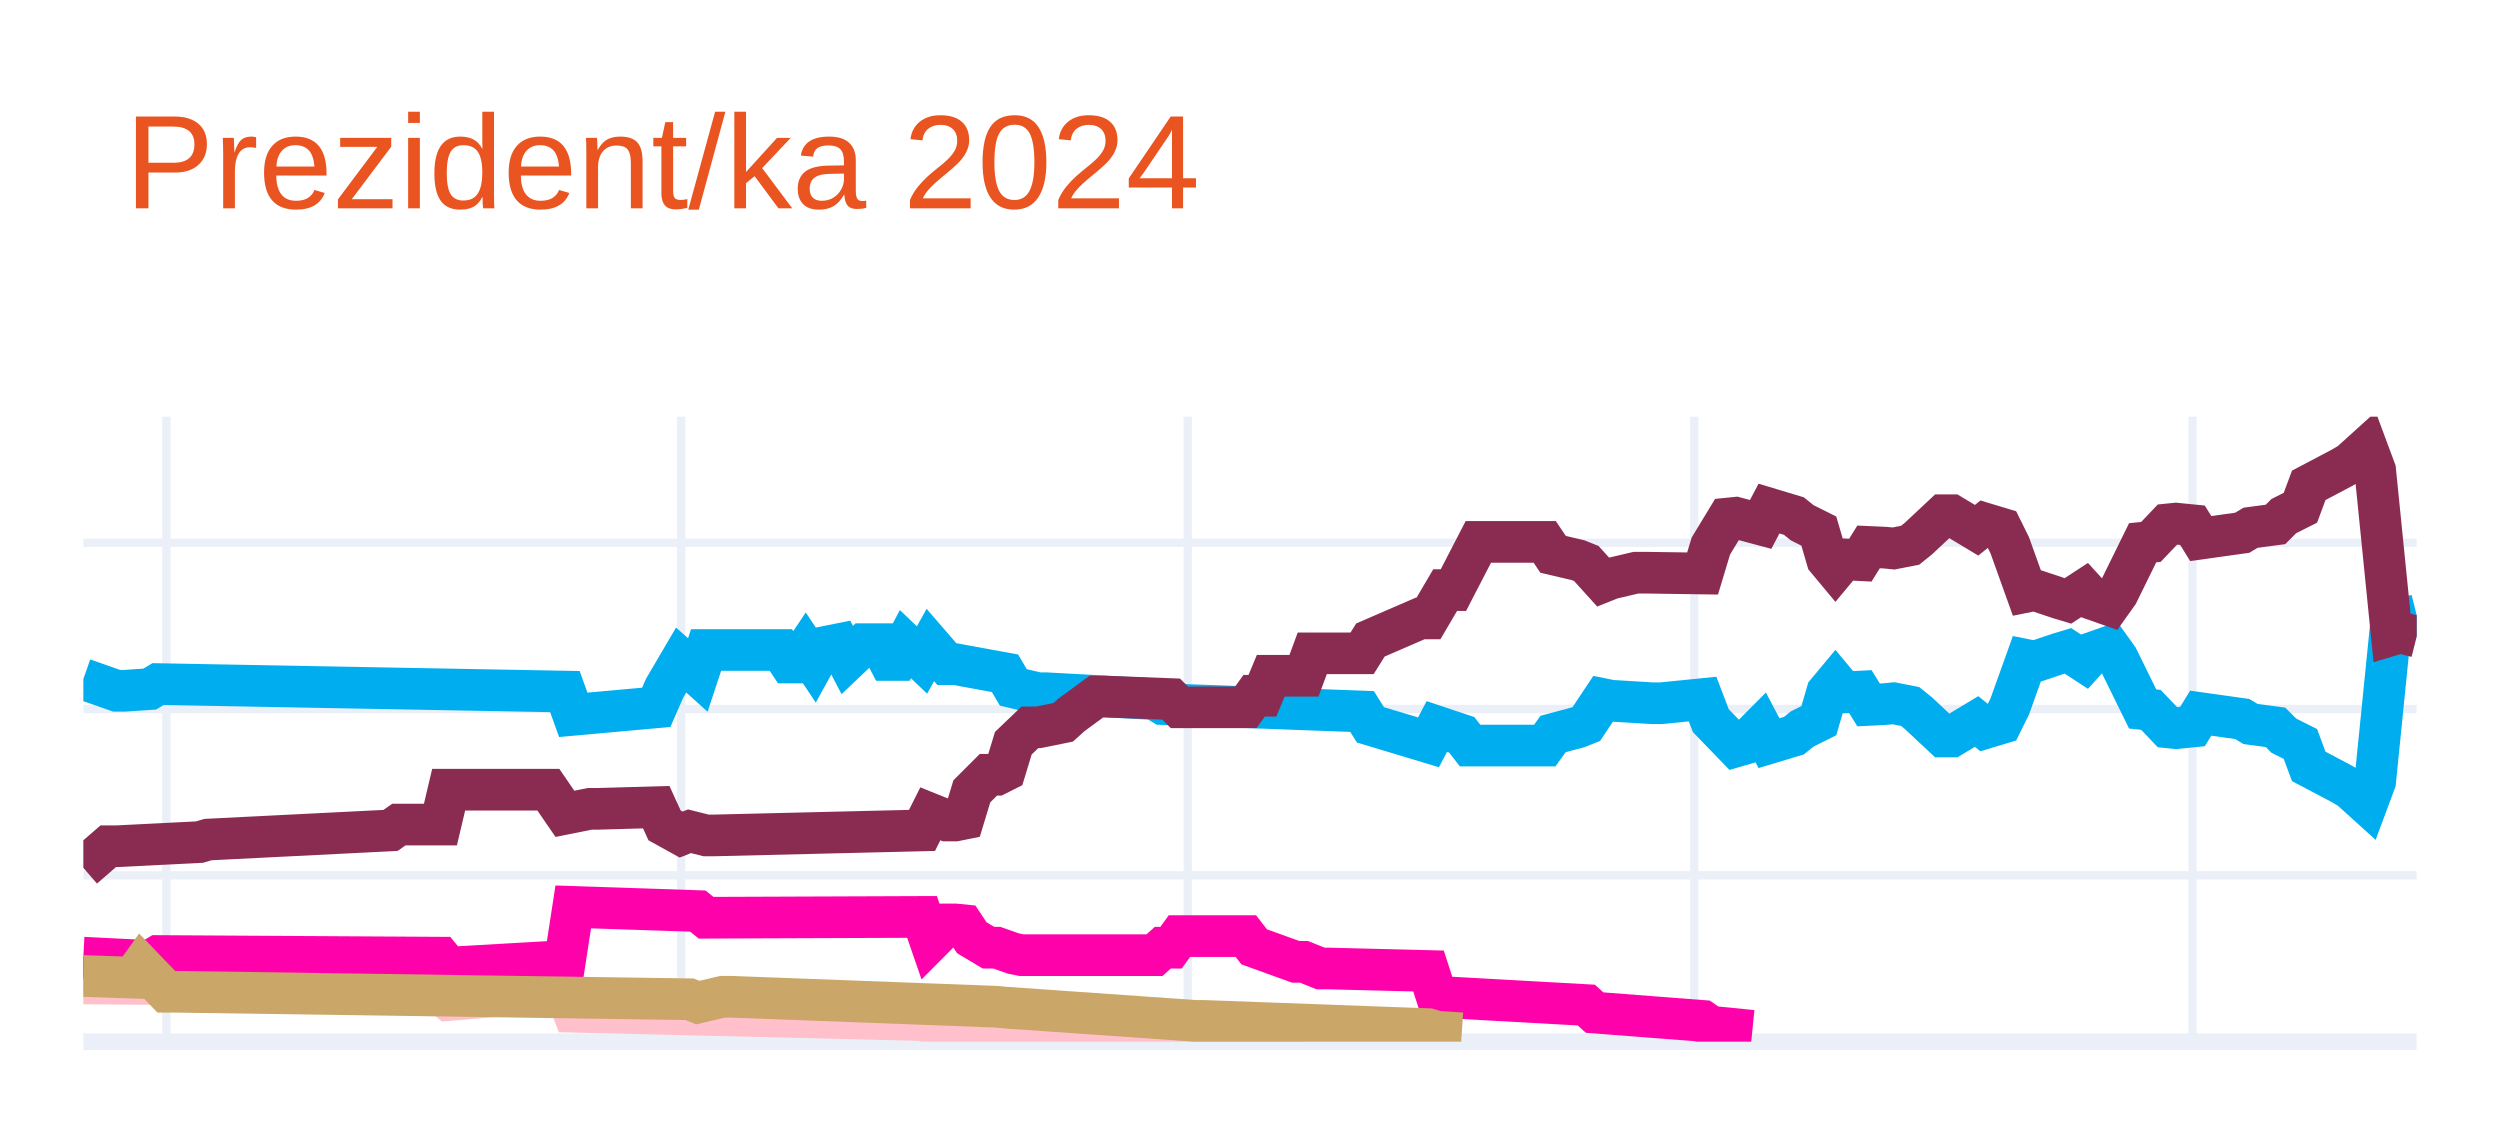
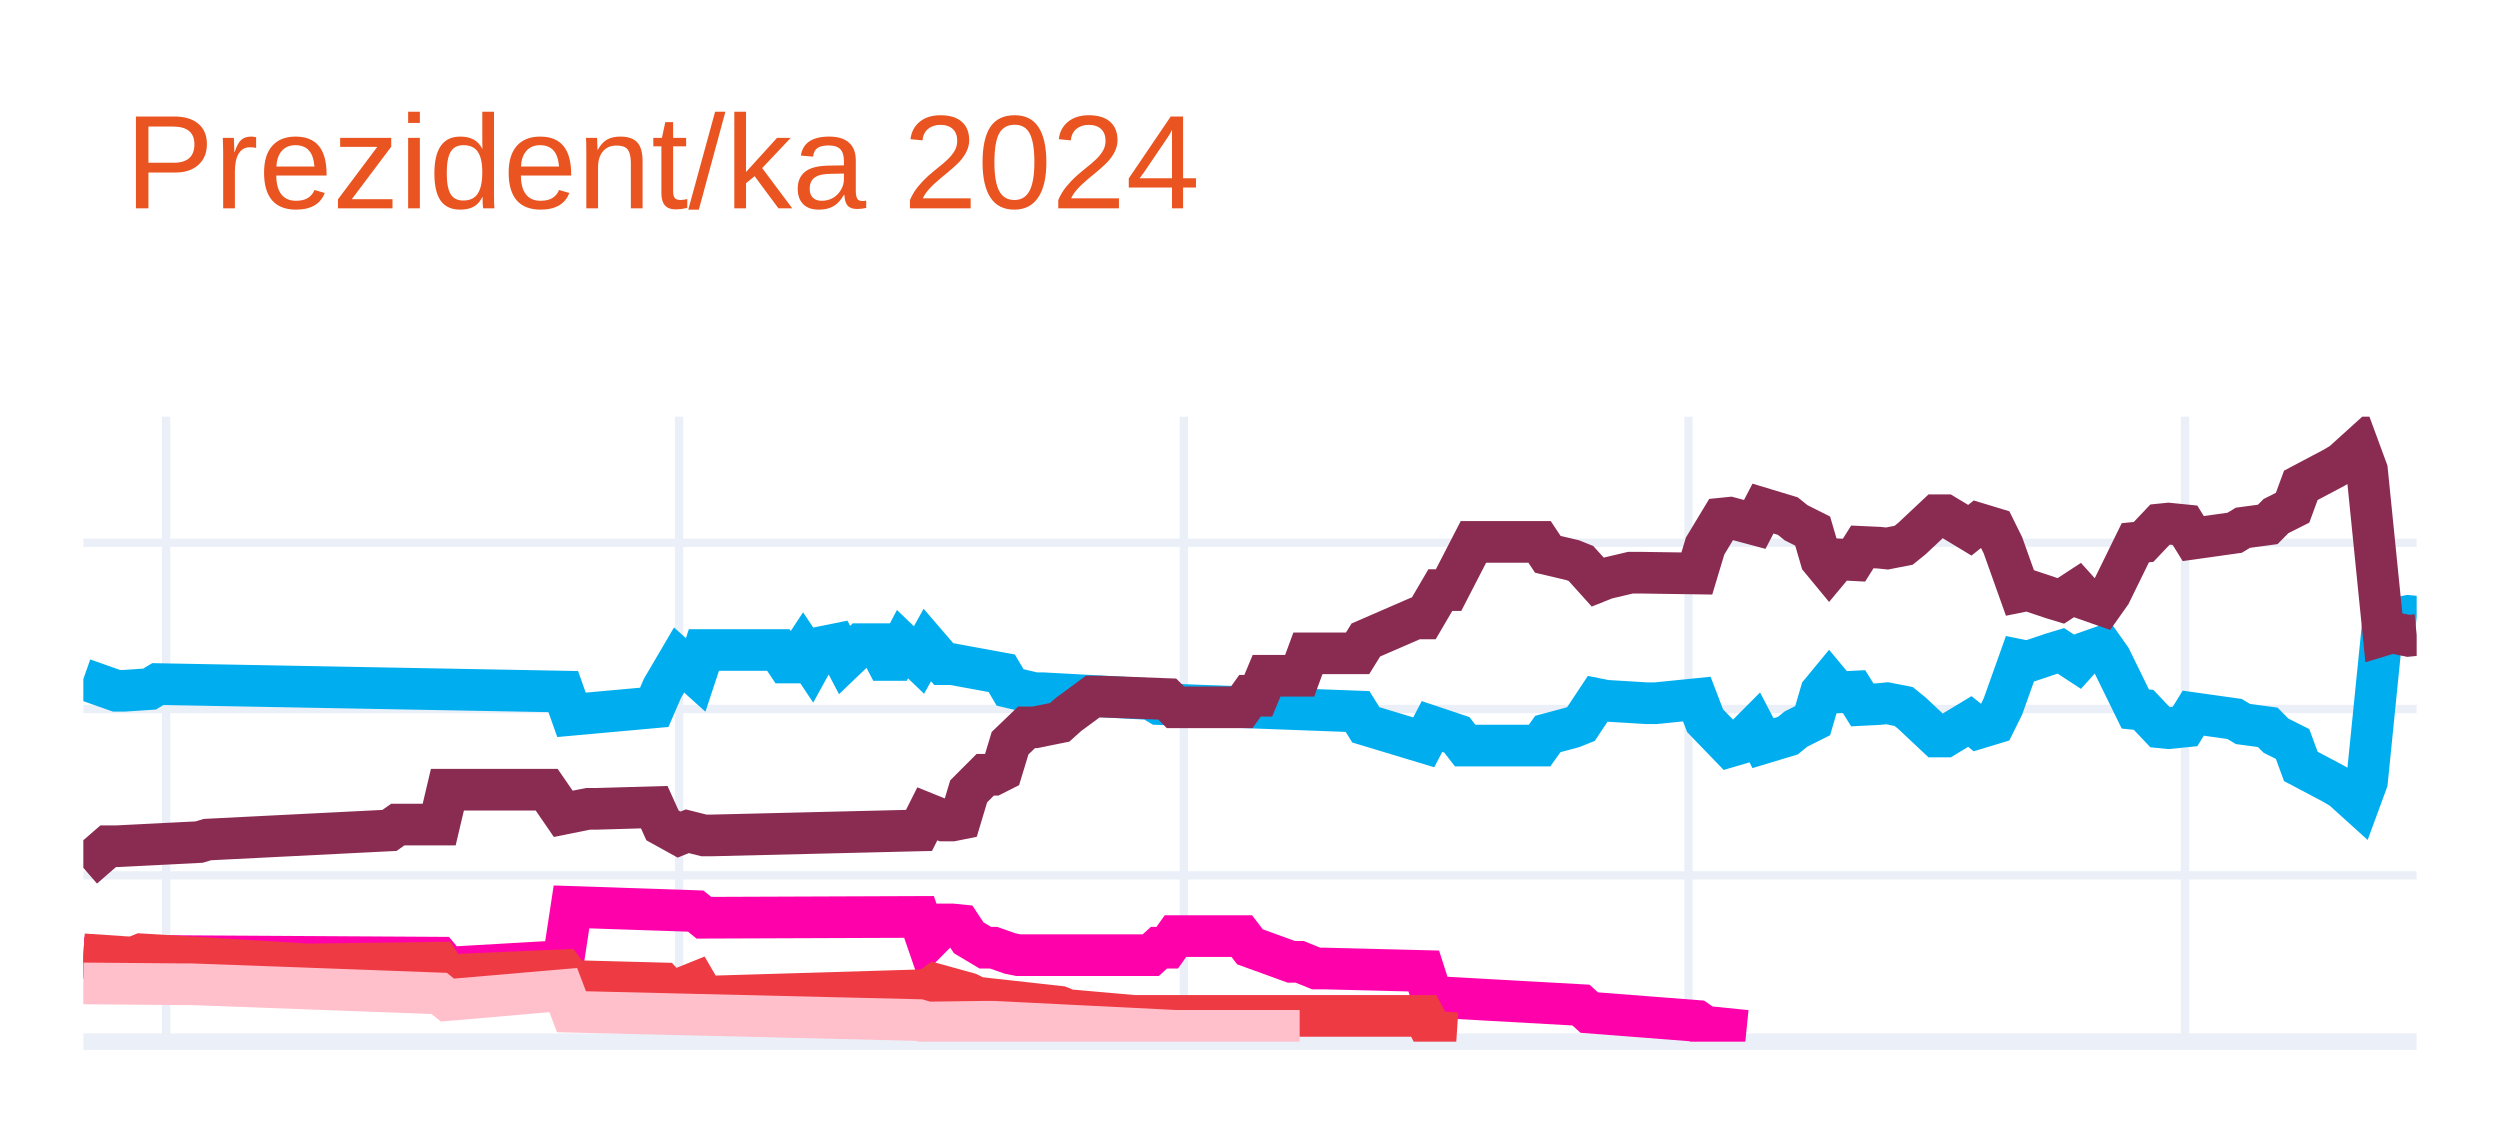
<svg xmlns="http://www.w3.org/2000/svg" class="main-svg" width="300" height="135" style="" viewBox="0 0 300 135">
  <rect x="0" y="0" width="300" height="135" style="fill: rgb(255, 255, 255); fill-opacity: 1;" />
-   <defs id="defs-050726">
+   <defs id="defs-fedd91">
    <g class="clips">
-       <clipPath id="clip050726xyplot" class="plotclip">
+       <clipPath id="clipfedd91xyplot" class="plotclip">
        <rect width="280" height="75" />
      </clipPath>
-       <clipPath class="axesclip" id="clip050726x">
+       <clipPath class="axesclip" id="clipfedd91x">
        <rect x="10" y="0" width="280" height="135" />
      </clipPath>
-       <clipPath class="axesclip" id="clip050726y">
+       <clipPath class="axesclip" id="clipfedd91y">
        <rect x="0" y="50" width="300" height="75" />
      </clipPath>
-       <clipPath class="axesclip" id="clip050726xy">
+       <clipPath class="axesclip" id="clipfedd91xy">
        <rect x="10" y="50" width="280" height="75" />
      </clipPath>
    </g>
    <g class="gradients" />
    <g class="patterns" />
  </defs>
  <g class="bglayer" />
  <g class="layer-below">
    <g class="imagelayer" />
    <g class="shapelayer" />
  </g>
  <g class="cartesianlayer">
    <g class="subplot xy">
      <g class="layer-subplot">
        <g class="shapelayer" />
        <g class="imagelayer" />
      </g>
      <g class="minor-gridlayer">
        <g class="x" />
        <g class="y" />
      </g>
      <g class="gridlayer">
        <g class="x">
-           <path class="xgrid crisp" transform="translate(19.96,0)" d="M0,50v75" style="stroke: rgb(235, 240, 248); stroke-opacity: 1; stroke-width: 1px;" />
-           <path class="xgrid crisp" transform="translate(81.74,0)" d="M0,50v75" style="stroke: rgb(235, 240, 248); stroke-opacity: 1; stroke-width: 1px;" />
-           <path class="xgrid crisp" transform="translate(142.53,0)" d="M0,50v75" style="stroke: rgb(235, 240, 248); stroke-opacity: 1; stroke-width: 1px;" />
-           <path class="xgrid crisp" transform="translate(203.31,0)" d="M0,50v75" style="stroke: rgb(235, 240, 248); stroke-opacity: 1; stroke-width: 1px;" />
-           <path class="xgrid crisp" transform="translate(263.1,0)" d="M0,50v75" style="stroke: rgb(235, 240, 248); stroke-opacity: 1; stroke-width: 1px;" />
+           <path class="xgrid crisp" transform="translate(19.93,0)" d="M0,50v75" style="stroke: rgb(235, 240, 248); stroke-opacity: 1; stroke-width: 1px;" />
+           <path class="xgrid crisp" transform="translate(81.49,0)" d="M0,50v75" style="stroke: rgb(235, 240, 248); stroke-opacity: 1; stroke-width: 1px;" />
+           <path class="xgrid crisp" transform="translate(142.06,0)" d="M0,50v75" style="stroke: rgb(235, 240, 248); stroke-opacity: 1; stroke-width: 1px;" />
+           <path class="xgrid crisp" transform="translate(202.62,0)" d="M0,50v75" style="stroke: rgb(235, 240, 248); stroke-opacity: 1; stroke-width: 1px;" />
+           <path class="xgrid crisp" transform="translate(262.2,0)" d="M0,50v75" style="stroke: rgb(235, 240, 248); stroke-opacity: 1; stroke-width: 1px;" />
        </g>
        <g class="y">
          <path class="ygrid crisp" transform="translate(0,105.04)" d="M10,0h280" style="stroke: rgb(235, 240, 248); stroke-opacity: 1; stroke-width: 1px;" />
          <path class="ygrid crisp" transform="translate(0,85.08)" d="M10,0h280" style="stroke: rgb(235, 240, 248); stroke-opacity: 1; stroke-width: 1px;" />
          <path class="ygrid crisp" transform="translate(0,65.13)" d="M10,0h280" style="stroke: rgb(235, 240, 248); stroke-opacity: 1; stroke-width: 1px;" />
        </g>
      </g>
      <g class="zerolinelayer">
        <path class="yzl zl crisp" transform="translate(0,125)" d="M10,0h280" style="stroke: rgb(235, 240, 248); stroke-opacity: 1; stroke-width: 2px;" />
      </g>
      <path class="xlines-below" />
      <path class="ylines-below" />
      <g class="overlines-below" />
      <g class="xaxislayer-below" />
      <g class="yaxislayer-below" />
      <g class="overaxes-below" />
-       <g class="plot" transform="translate(10,50)" clip-path="url(#clip050726xyplot)">
+       <g class="plot" transform="translate(10,50)" clip-path="url(#clipfedd91xyplot)">
        <g class="scatterlayer mlayer">
-           <g class="trace scatter trace78a22b" style="stroke-miterlimit: 2; opacity: 1;">
+           <g class="trace scatter tracee1ffdd" style="stroke-miterlimit: 2; opacity: 1;">
            <g class="fills" />
            <g class="errorbars" />
            <g class="lines">
-               <path class="js-line" d="M0,31.49L3.99,32.89L4.98,32.89L7.97,32.69L8.97,32.09L57.79,32.99L58.79,35.78L68.75,34.88L69.75,32.59L71.74,29.2L72.74,30.09L73.74,30.99L74.73,28L83.7,28L84.7,29.5L85.69,29.5L86.69,28L87.69,29.5L88.68,27.7L90.68,27.3L91.67,29.2L93.67,27.3L94.66,27.3L95.66,27.3L96.65,29.2L97.65,29.2L98.65,27.3L100.64,29.2L101.64,27.4L103.63,29.7L104.63,29.7L110.6,30.79L111.6,32.49L114.59,33.19L115.59,33.19L128.54,33.89L129.54,34.49L153.45,35.38L154.45,36.98L161.42,39.08L162.42,37.18L165.41,38.18L166.41,39.47L175.37,39.47L176.37,38.08L179.36,37.28L180.36,36.88L182.35,33.89L183.35,34.09L188.33,34.39L189.32,34.39L194.31,33.89L195.3,36.48L198.29,39.57L199.29,39.28L201.28,37.28L202.28,39.18L205.27,38.28L206.26,37.48L208.26,36.48L209.25,33.09L210.25,31.89L211.25,33.09L213.24,32.99L214.23,34.59L216.23,34.49L217.22,34.39L219.22,34.78L220.21,35.58L223.2,38.38L224.2,38.38L227.19,36.58L228.19,37.38L230.18,36.78L231.17,34.78L233.17,29.2L234.16,29.4L237.15,28.4L238.15,28.1L240.14,29.4L241.14,28.3L243.13,27.6L244.13,29L247.12,35.08L248.11,35.18L250.11,37.28L251.1,37.38L253.1,37.18L254.09,35.58L259.07,36.28L260.07,36.88L263.06,37.28L264.06,38.28L266.05,39.28L267.05,41.97L271.03,44.07L272.03,44.66L274.02,46.46L275.02,43.77L277.01,24.01L278.01,24.31L280,23.81" style="vector-effect: none; fill: none; stroke: rgb(0, 174, 239); stroke-opacity: 1; stroke-width: 5px; opacity: 1;" />
+               <path class="js-line" d="M0,31.49L3.97,32.89L4.96,32.89L7.94,32.69L8.94,32.09L57.59,32.99L58.58,35.78L68.51,34.88L69.5,32.59L71.49,29.2L72.48,30.09L73.48,30.99L74.47,28L83.4,28L84.4,29.5L85.39,29.5L86.38,28L87.38,29.5L88.37,27.7L90.35,27.3L91.35,29.2L93.33,27.3L94.33,27.3L95.32,27.3L96.31,29.2L97.3,29.2L98.3,27.3L100.28,29.2L101.28,27.4L103.26,29.7L104.26,29.7L110.21,30.79L111.21,32.49L114.18,33.19L115.18,33.19L128.09,33.89L129.08,34.49L152.91,35.38L153.9,36.98L160.85,39.08L161.84,37.18L164.82,38.18L165.82,39.47L174.75,39.47L175.74,38.08L178.72,37.28L179.72,36.88L181.7,33.89L182.7,34.09L187.66,34.39L188.65,34.39L193.62,33.89L194.61,36.48L197.59,39.57L198.58,39.28L200.57,37.28L201.56,39.18L204.54,38.28L205.53,37.48L207.52,36.48L208.51,33.09L209.5,31.89L210.5,33.09L212.48,32.99L213.48,34.59L215.46,34.49L216.45,34.39L218.44,34.78L219.43,35.58L222.41,38.38L223.4,38.38L226.38,36.58L227.38,37.38L229.36,36.78L230.35,34.78L232.34,29.2L233.33,29.4L236.31,28.4L237.3,28.1L239.29,29.4L240.28,28.3L242.27,27.6L243.26,29L246.24,35.08L247.23,35.18L249.22,37.28L250.21,37.38L252.2,37.18L253.19,35.58L258.16,36.28L259.15,36.88L262.13,37.28L263.12,38.28L265.11,39.28L266.1,41.97L270.07,44.07L271.06,44.66L273.05,46.46L274.04,43.77L276.03,24.01L277.02,24.31L279.01,23.91L280,24.01" style="vector-effect: none; fill: none; stroke: rgb(0, 174, 239); stroke-opacity: 1; stroke-width: 5px; opacity: 1;" />
            </g>
            <g class="points" />
            <g class="text" />
          </g>
-           <g class="trace scatter tracee9a73d" style="stroke-miterlimit: 2; opacity: 1;">
+           <g class="trace scatter tracebb259b" style="stroke-miterlimit: 2; opacity: 1;">
            <g class="fills" />
            <g class="errorbars" />
            <g class="lines">
-               <path class="js-line" d="M0,54.14L2.99,51.55L3.99,51.55L13.95,51.05L14.95,50.75L36.87,49.65L37.86,48.95L42.85,48.95L43.84,44.76L55.8,44.76L57.79,47.66L60.78,47.06L61.78,47.06L68.75,46.86L69.75,49.05L71.74,50.15L72.74,49.75L74.73,50.25L75.73,50.25L100.64,49.65L101.64,47.66L103.63,48.46L104.63,48.46L105.62,48.26L106.62,44.96L108.61,42.97L109.61,42.97L110.6,42.47L111.6,39.18L113.59,37.28L114.59,37.28L117.58,36.68L118.58,35.78L121.57,33.59L122.56,33.59L130.53,33.89L131.53,34.88L139.5,34.88L140.5,33.49L141.49,33.49L142.49,31.09L146.48,31.09L147.47,28.4L153.45,28.4L154.45,26.8L160.43,24.21L161.42,24.21L163.42,20.81L164.41,20.81L167.4,15.03L168.4,15.03L175.37,15.03L176.37,16.52L179.36,17.22L180.36,17.62L182.35,19.82L183.35,19.42L186.33,18.72L187.33,18.72L194.31,18.82L195.3,15.53L197.3,12.23L198.29,12.13L201.28,12.93L202.28,11.03L205.27,11.93L206.26,12.73L208.26,13.73L209.25,17.12L210.25,18.32L211.25,17.12L213.24,17.22L214.23,15.63L216.23,15.72L217.22,15.82L219.22,15.43L220.21,14.63L223.2,11.83L224.2,11.83L227.19,13.63L228.19,12.83L230.18,13.43L231.17,15.43L233.17,21.01L234.16,20.81L237.15,21.81L238.15,22.11L240.14,20.81L241.14,21.91L243.13,22.61L244.13,21.21L247.12,15.13L248.11,15.03L250.11,12.93L251.1,12.83L253.1,13.03L254.09,14.63L259.07,13.93L260.07,13.33L263.06,12.93L264.06,11.93L266.05,10.93L267.05,8.24L271.03,6.14L272.03,5.55L274.02,3.75L275.02,6.44L277.01,26.2L278.01,25.9L280,26.4" style="vector-effect: none; fill: none; stroke: rgb(138, 44, 81); stroke-opacity: 1; stroke-width: 5px; opacity: 1;" />
+               <path class="js-line" d="M0,54.14L2.98,51.55L3.97,51.55L13.9,51.05L14.89,50.75L36.74,49.65L37.73,48.95L42.7,48.95L43.69,44.76L55.6,44.76L57.59,47.66L60.57,47.06L61.56,47.06L68.51,46.86L69.5,49.05L71.49,50.15L72.48,49.75L74.47,50.25L75.46,50.25L100.28,49.65L101.28,47.66L103.26,48.46L104.26,48.46L105.25,48.26L106.24,44.96L108.23,42.97L109.22,42.97L110.21,42.47L111.21,39.18L113.19,37.28L114.18,37.28L117.16,36.68L118.16,35.78L121.13,33.59L122.13,33.59L130.07,33.89L131.06,34.88L139.01,34.88L140,33.49L140.99,33.49L141.99,31.09L145.96,31.09L146.95,28.4L152.91,28.4L153.9,26.8L159.86,24.21L160.85,24.21L162.84,20.81L163.83,20.81L166.81,15.03L167.8,15.03L174.75,15.03L175.74,16.52L178.72,17.22L179.72,17.62L181.7,19.82L182.7,19.42L185.67,18.72L186.67,18.72L193.62,18.82L194.61,15.53L196.6,12.23L197.59,12.13L200.57,12.93L201.56,11.03L204.54,11.93L205.53,12.73L207.52,13.73L208.51,17.12L209.5,18.32L210.5,17.12L212.48,17.22L213.48,15.63L215.46,15.72L216.45,15.82L218.44,15.43L219.43,14.63L222.41,11.83L223.4,11.83L226.38,13.63L227.38,12.83L229.36,13.43L230.35,15.43L232.34,21.01L233.33,20.81L236.31,21.81L237.3,22.11L239.29,20.81L240.28,21.91L242.27,22.61L243.26,21.21L246.24,15.13L247.23,15.03L249.22,12.93L250.21,12.83L252.2,13.03L253.19,14.63L258.16,13.93L259.15,13.33L262.13,12.93L263.12,11.93L265.11,10.93L266.1,8.24L270.07,6.14L271.06,5.55L273.05,3.75L274.04,6.44L276.03,26.2L277.02,25.9L279.01,26.3L280,26.2" style="vector-effect: none; fill: none; stroke: rgb(138, 44, 81); stroke-opacity: 1; stroke-width: 5px; opacity: 1;" />
            </g>
            <g class="points" />
            <g class="text" />
          </g>
-           <g class="trace scatter trace929a1a" style="stroke-miterlimit: 2; opacity: 1;">
+           <g class="trace scatter trace6f27ba" style="stroke-miterlimit: 2; opacity: 1;">
            <g class="fills" />
            <g class="errorbars" />
            <g class="lines">
-               <path class="js-line" d="M0,68.01L11.96,68.11L12.95,68.11L42.85,69.21L43.84,70.01L57.79,68.81L58.79,71.41L100.64,72.41L101.64,72.7L108.61,72.61L109.61,72.61L131.53,73.7L133.52,73.7L146.48,73.7" style="vector-effect: none; fill: none; stroke: rgb(255, 192, 203); stroke-opacity: 1; stroke-width: 5px; opacity: 1;" />
+               <path class="js-line" d="M0,64.92L7.94,65.32L8.94,64.72L42.7,64.92L43.69,66.12L57.59,65.32L58.58,58.83L73.48,59.33L74.47,60.13L100.28,60.03L101.28,62.93L103.26,60.93L104.26,60.93L105.25,61.03L106.24,62.53L108.23,63.72L109.22,63.72L111.21,64.42L112.2,64.62L128.09,64.62L129.08,63.72L130.07,63.72L131.06,62.33L139.01,62.33L140,63.62L144.96,65.42L145.96,65.42L147.94,66.22L148.94,66.22L160.85,66.52L161.84,69.61L179.72,70.61L180.71,71.51L193.62,72.51L194.61,73.2L199.57,73.7" style="vector-effect: none; fill: none; stroke: rgb(255, 1, 170); stroke-opacity: 1; stroke-width: 5px; opacity: 1;" />
            </g>
            <g class="points" />
            <g class="text" />
          </g>
-           <g class="trace scatter trace341d05" style="stroke-miterlimit: 2; opacity: 1;">
+           <g class="trace scatter traceb5983d" style="stroke-miterlimit: 2; opacity: 1;">
            <g class="fills" />
            <g class="errorbars" />
            <g class="lines">
-               <path class="js-line" d="M0,64.92L7.97,65.32L8.97,64.72L42.85,64.92L43.84,66.12L57.79,65.32L58.79,58.83L73.74,59.33L74.73,60.13L100.64,60.03L101.64,62.93L103.63,60.93L104.63,60.93L105.62,61.03L106.62,62.53L108.61,63.72L109.61,63.72L111.6,64.42L112.6,64.62L128.54,64.62L129.54,63.72L130.53,63.72L131.53,62.33L139.5,62.33L140.5,63.62L145.48,65.42L146.48,65.42L148.47,66.22L149.47,66.22L161.42,66.52L162.42,69.61L180.36,70.61L181.35,71.51L194.31,72.51L195.3,73.2L200.28,73.7" style="vector-effect: none; fill: none; stroke: rgb(255, 1, 170); stroke-opacity: 1; stroke-width: 5px; opacity: 1;" />
+               <path class="js-line" d="M0,64.52L5.96,64.92L6.95,64.52L26.81,65.72L27.8,65.72L42.7,65.52L43.69,67.02L57.59,66.42L58.58,67.72L69.5,68.01L70.5,69.11L73.48,67.91L74.47,69.61L101.28,68.81L102.27,68.11L106.24,69.21L107.23,69.71L117.16,70.81L118.16,71.21L126.1,71.91L127.09,71.91L160.85,71.91L161.84,73.8L164.82,74" style="vector-effect: none; fill: none; stroke: rgb(238, 58, 67); stroke-opacity: 1; stroke-width: 5px; opacity: 1;" />
            </g>
            <g class="points" />
            <g class="text" />
          </g>
-           <g class="trace scatter trace096adc" style="stroke-miterlimit: 2; opacity: 1;">
+           <g class="trace scatter trace8b13a9" style="stroke-miterlimit: 2; opacity: 1;">
            <g class="fills" />
            <g class="errorbars" />
            <g class="lines">
-               <path class="js-line" d="M0,67.12L5.98,67.32L6.98,65.92L9.96,69.01L10.96,69.01L72.74,69.91L73.74,70.31L76.73,69.61L77.72,69.61L109.61,70.81L110.6,70.91L133.52,72.51L134.52,72.51L161.42,73.5L162.42,73.8L165.41,74" style="vector-effect: none; fill: none; stroke: rgb(202, 166, 105); stroke-opacity: 1; stroke-width: 5px; opacity: 1;" />
+               <path class="js-line" d="M0,68.01L11.91,68.11L12.91,68.11L42.7,69.21L43.69,70.01L57.59,68.81L58.58,71.41L100.28,72.41L101.28,72.7L108.23,72.61L109.22,72.61L131.06,73.7L133.05,73.7L145.96,73.7" style="vector-effect: none; fill: none; stroke: rgb(255, 192, 203); stroke-opacity: 1; stroke-width: 5px; opacity: 1;" />
            </g>
            <g class="points" />
            <g class="text" />
          </g>
        </g>
      </g>
      <g class="overplot" />
      <path class="xlines-above crisp" d="M0,0" style="fill: none;" />
      <path class="ylines-above crisp" d="M0,0" style="fill: none;" />
      <g class="overlines-above" />
      <g class="xaxislayer-above" />
      <g class="yaxislayer-above" />
      <g class="overaxes-above" />
    </g>
  </g>
  <g class="polarlayer" />
  <g class="smithlayer" />
  <g class="ternarylayer" />
  <g class="geolayer" />
  <g class="funnelarealayer" />
  <g class="pielayer" />
  <g class="iciclelayer" />
  <g class="treemaplayer" />
  <g class="sunburstlayer" />
  <g class="glimages" />
-   <defs id="topdefs-050726">
+   <defs id="topdefs-fedd91">
    <g class="clips" />
  </defs>
  <g class="layer-above">
    <g class="imagelayer" />
    <g class="shapelayer" />
  </g>
  <g class="infolayer">
    <g class="g-gtitle">
      <text class="gtitle" x="15" y="25" text-anchor="start" dy="0em" style="font-family: Ubuntu, verdana, arial, sans-serif; font-size: 16px; fill: rgb(233, 84, 32); opacity: 1; font-weight: normal; white-space: pre;">Prezident/ka 2024</text>
    </g>
    <g class="g-xtitle" />
    <g class="g-ytitle" />
  </g>
</svg>
